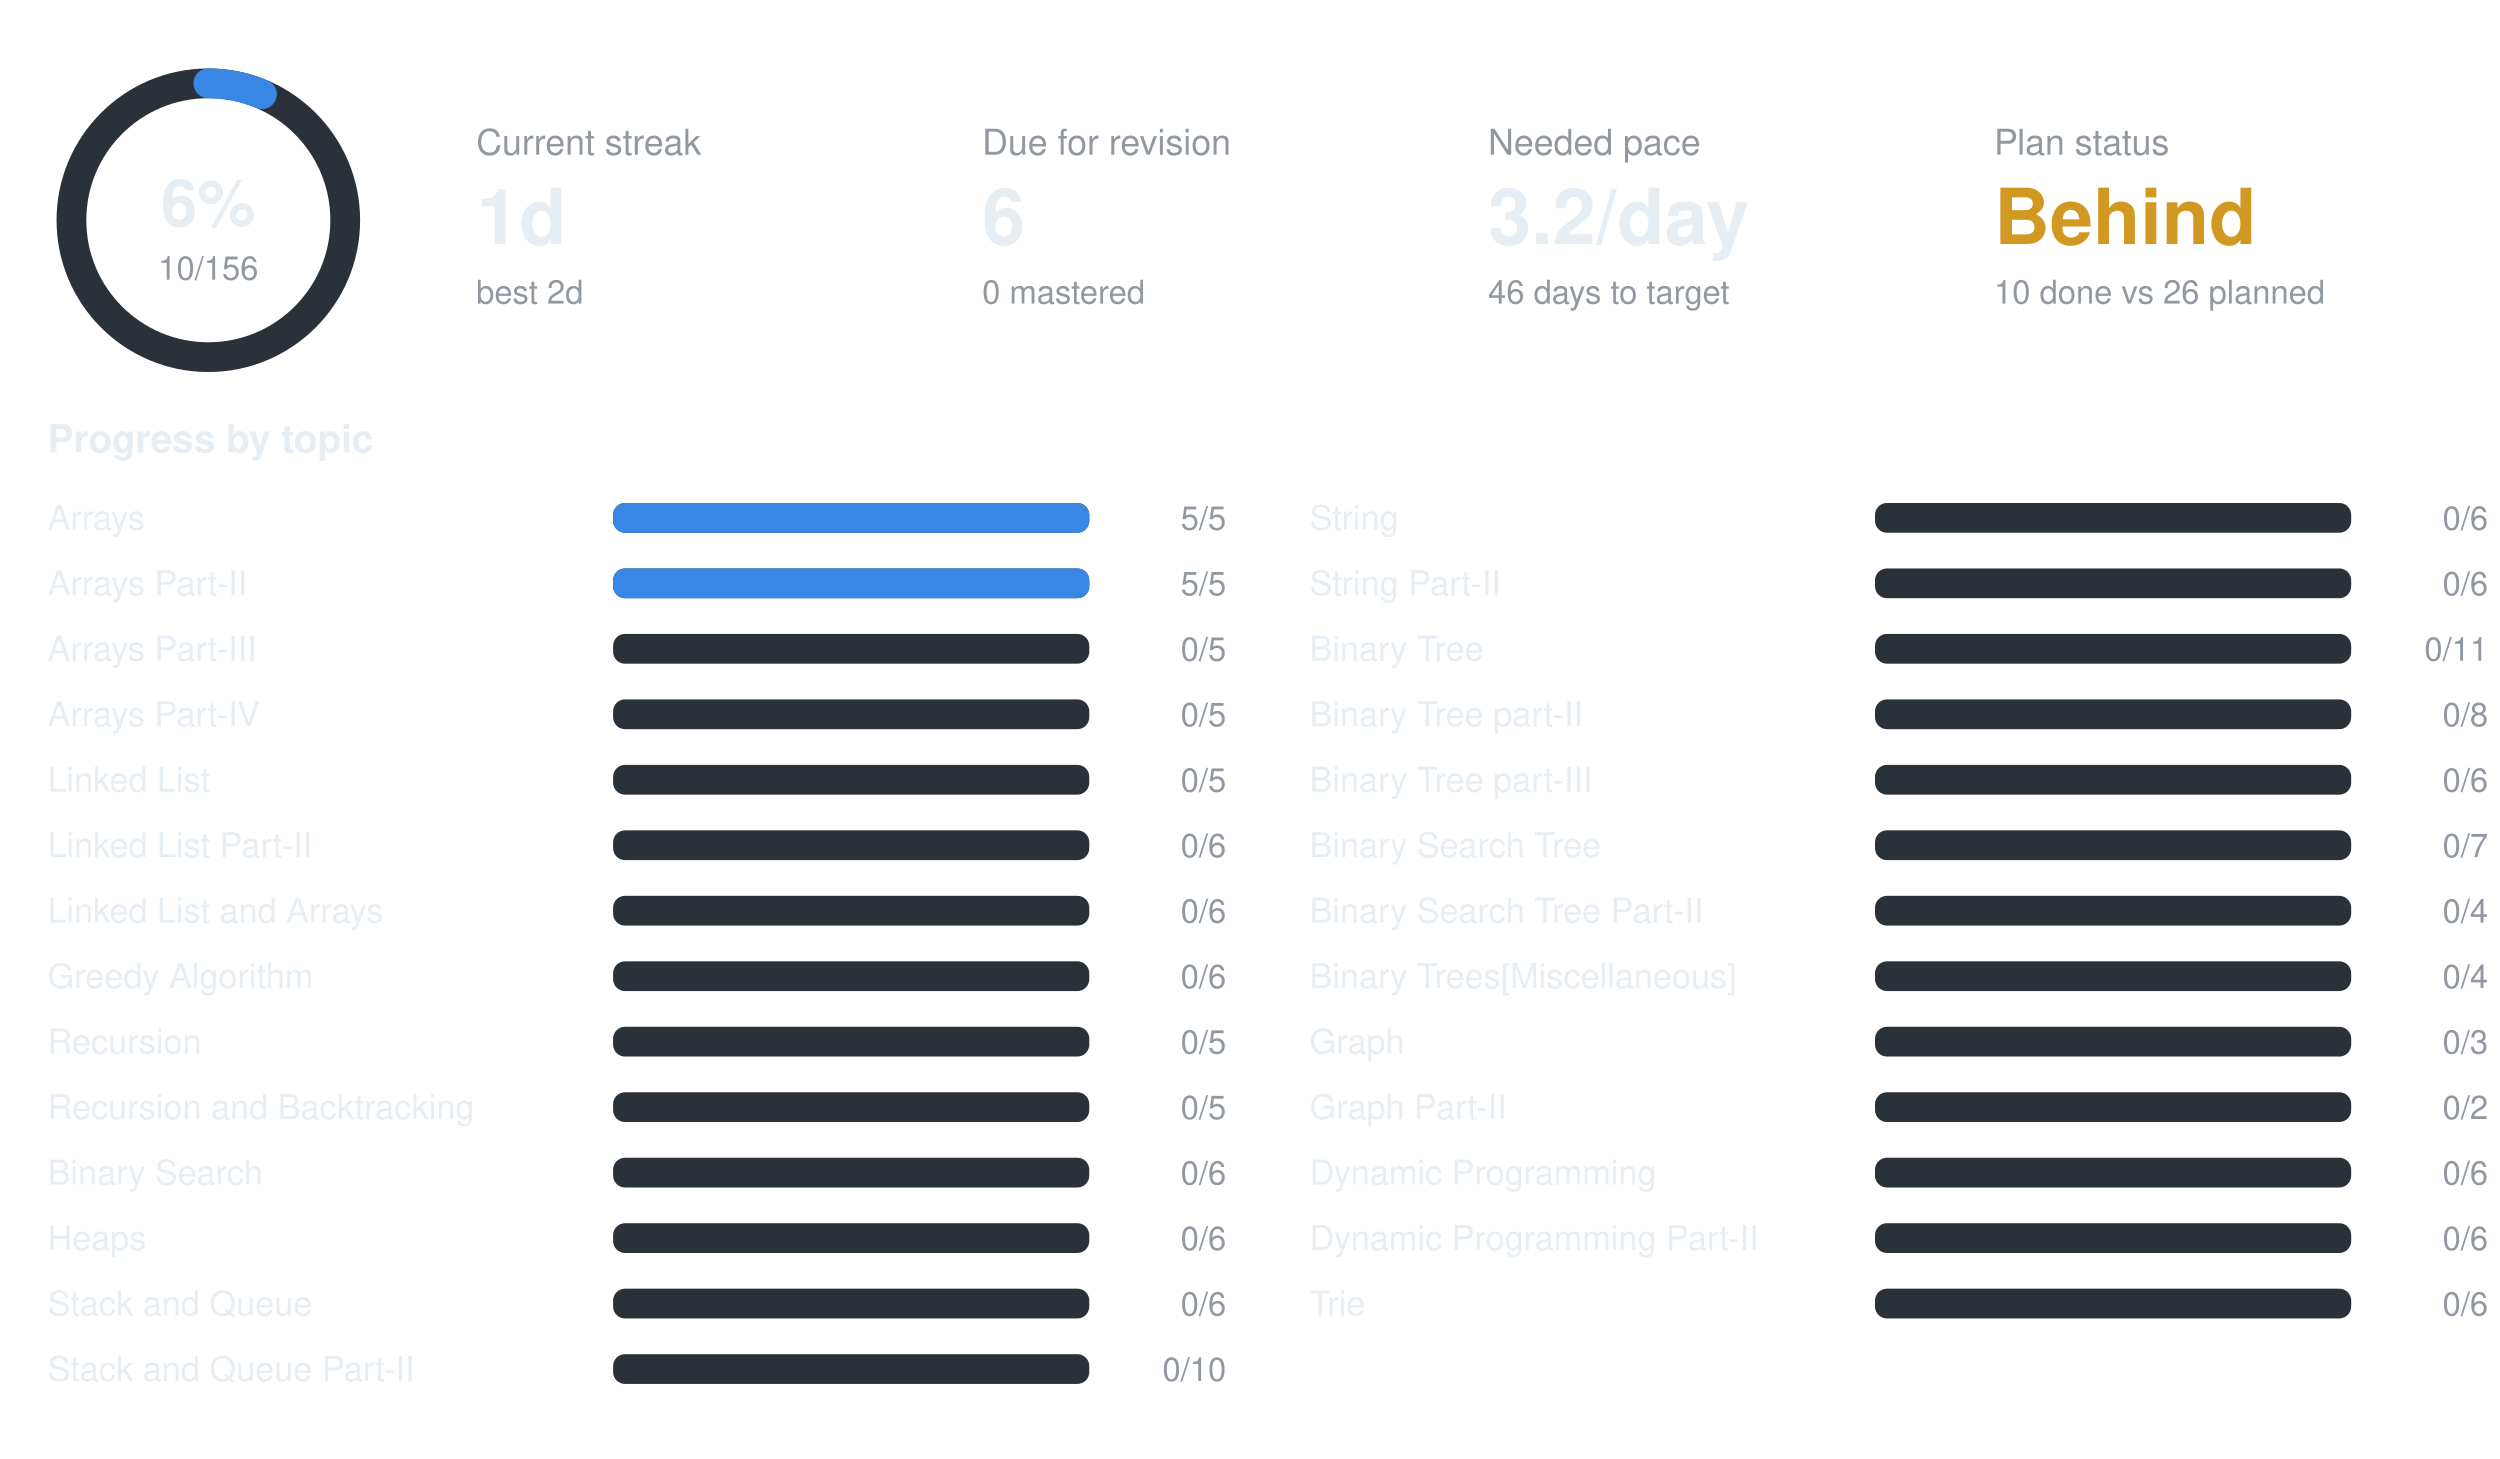
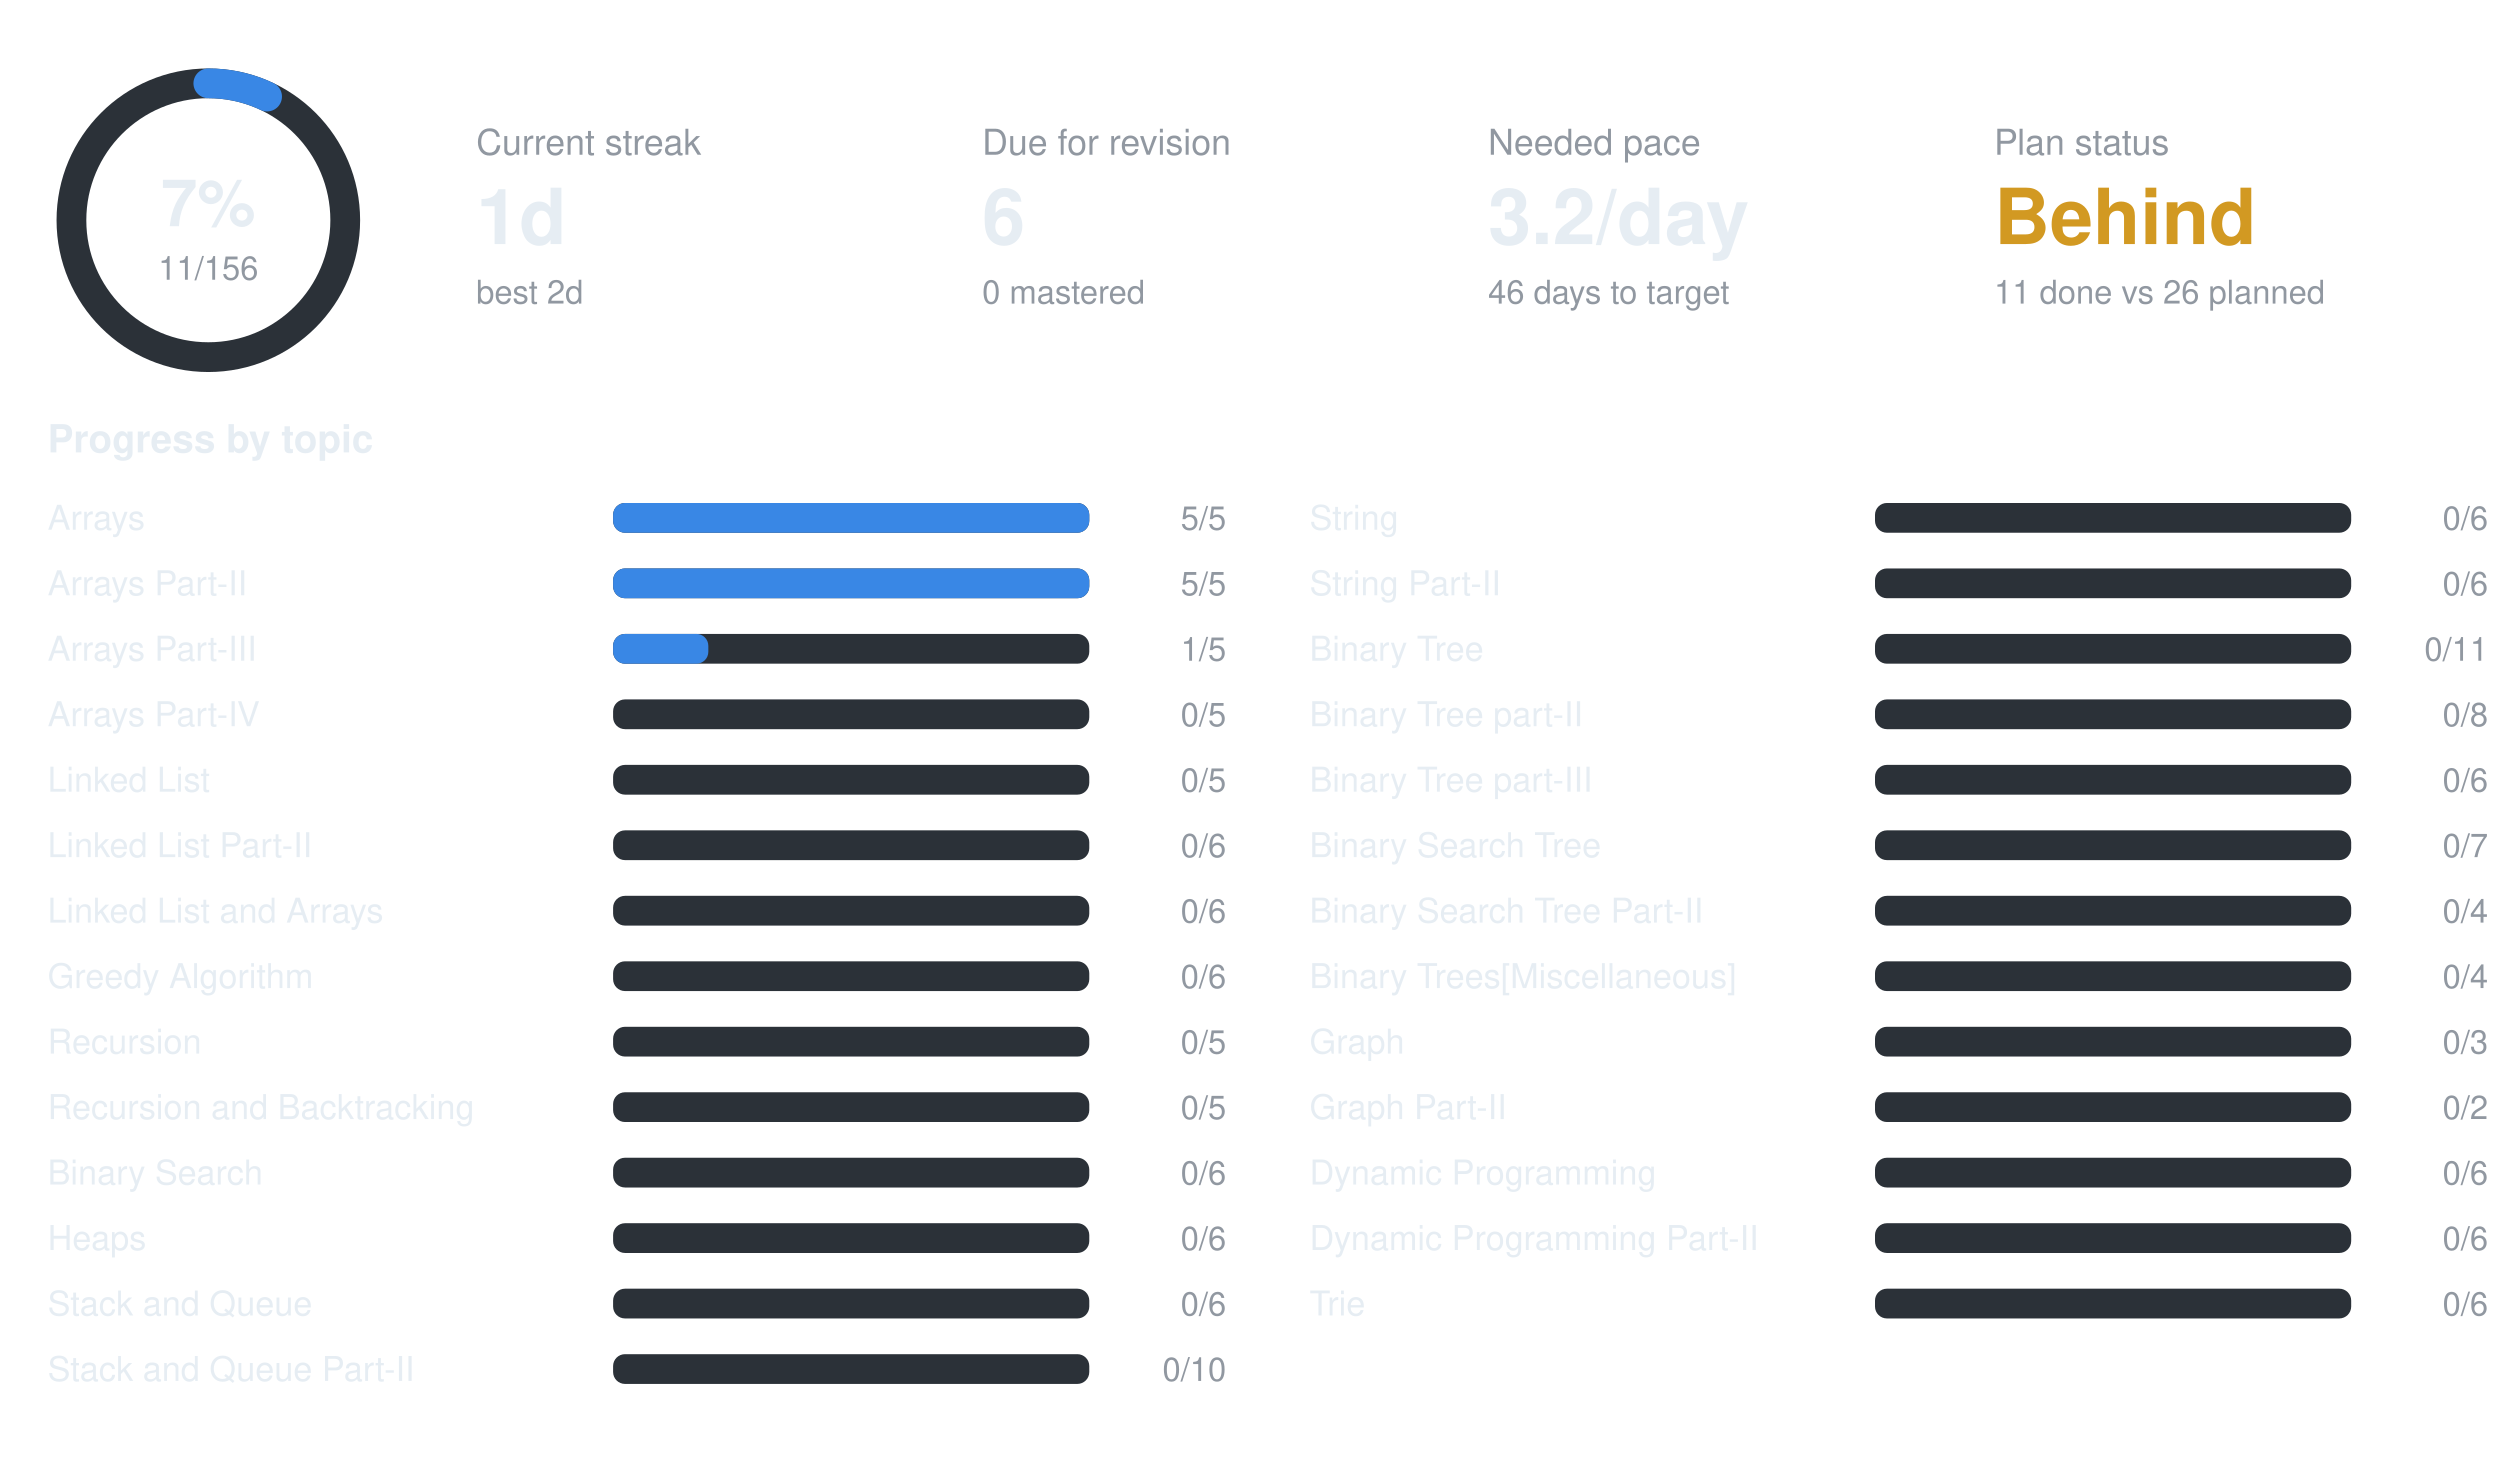
<svg xmlns="http://www.w3.org/2000/svg" width="840" height="490" viewBox="0 0 840 490" font-family="-apple-system,BlinkMacSystemFont,Segoe UI,Helvetica,Arial,sans-serif">
  <circle cx="70" cy="74" r="46" fill="none" stroke="#2b3138" stroke-width="10" />
-   <circle cx="70" cy="74" r="46" fill="none" stroke="#3987e5" stroke-width="10" stroke-linecap="round" stroke-dasharray="18.5 289.0" transform="rotate(-90 70 74)" />
-   <text x="70" y="76" text-anchor="middle" font-size="22" font-weight="700" fill="#e6edf3">6%</text>
-   <text x="70" y="94" text-anchor="middle" font-size="11" fill="#9198a1">10/156</text>
+   <circle cx="70" cy="74" r="46" fill="none" stroke="#3987e5" stroke-width="10" stroke-linecap="round" stroke-dasharray="20.4 289.0" transform="rotate(-90 70 74)" />
+   <text x="70" y="76" text-anchor="middle" font-size="22" font-weight="700" fill="#e6edf3">7%</text>
+   <text x="70" y="94" text-anchor="middle" font-size="11" fill="#9198a1">11/156</text>
  <text x="160" y="52" font-size="12" fill="#9198a1">Current streak</text>
  <text x="160" y="82" font-size="26" font-weight="700" fill="#e6edf3">1d</text>
  <text x="160" y="102" font-size="11" fill="#9198a1">best 2d</text>
  <text x="330" y="52" font-size="12" fill="#9198a1">Due for revision</text>
  <text x="330" y="82" font-size="26" font-weight="700" fill="#e6edf3">6</text>
  <text x="330" y="102" font-size="11" fill="#9198a1">0 mastered</text>
  <text x="500" y="52" font-size="12" fill="#9198a1">Needed pace</text>
  <text x="500" y="82" font-size="26" font-weight="700" fill="#e6edf3">3.2/day</text>
  <text x="500" y="102" font-size="11" fill="#9198a1">46 days to target</text>
  <text x="670" y="52" font-size="12" fill="#9198a1">Plan status</text>
  <text x="670" y="82" font-size="26" font-weight="700" fill="#d29922">Behind</text>
-   <text x="670" y="102" font-size="11" fill="#9198a1">10 done vs 26 planned</text>
+   <text x="670" y="102" font-size="11" fill="#9198a1">11 done vs 26 planned</text>
  <text x="16" y="152" font-size="13" font-weight="600" fill="#e6edf3">Progress by topic</text>
  <text x="16" y="178" font-size="11.5" fill="#e6edf3">Arrays</text>
  <rect x="206" y="169" width="160" height="10" rx="4" fill="#2b3138" />
  <rect x="206" y="169" width="160.0" height="10" rx="4" fill="#3987e5" />
  <text x="412" y="178" text-anchor="end" font-size="11" fill="#9198a1">5/5</text>
  <text x="16" y="200" font-size="11.5" fill="#e6edf3">Arrays Part-II</text>
  <rect x="206" y="191" width="160" height="10" rx="4" fill="#2b3138" />
  <rect x="206" y="191" width="160.0" height="10" rx="4" fill="#3987e5" />
  <text x="412" y="200" text-anchor="end" font-size="11" fill="#9198a1">5/5</text>
  <text x="16" y="222" font-size="11.5" fill="#e6edf3">Arrays Part-III</text>
  <rect x="206" y="213" width="160" height="10" rx="4" fill="#2b3138" />
-   <text x="412" y="222" text-anchor="end" font-size="11" fill="#9198a1">0/5</text>
+   <rect x="206" y="213" width="32.0" height="10" rx="4" fill="#3987e5" />
+   <text x="412" y="222" text-anchor="end" font-size="11" fill="#9198a1">1/5</text>
  <text x="16" y="244" font-size="11.5" fill="#e6edf3">Arrays Part-IV</text>
  <rect x="206" y="235" width="160" height="10" rx="4" fill="#2b3138" />
  <text x="412" y="244" text-anchor="end" font-size="11" fill="#9198a1">0/5</text>
  <text x="16" y="266" font-size="11.5" fill="#e6edf3">Linked List</text>
  <rect x="206" y="257" width="160" height="10" rx="4" fill="#2b3138" />
  <text x="412" y="266" text-anchor="end" font-size="11" fill="#9198a1">0/5</text>
  <text x="16" y="288" font-size="11.5" fill="#e6edf3">Linked List Part-II</text>
  <rect x="206" y="279" width="160" height="10" rx="4" fill="#2b3138" />
  <text x="412" y="288" text-anchor="end" font-size="11" fill="#9198a1">0/6</text>
  <text x="16" y="310" font-size="11.5" fill="#e6edf3">Linked List and Arrays</text>
  <rect x="206" y="301" width="160" height="10" rx="4" fill="#2b3138" />
  <text x="412" y="310" text-anchor="end" font-size="11" fill="#9198a1">0/6</text>
  <text x="16" y="332" font-size="11.5" fill="#e6edf3">Greedy Algorithm</text>
  <rect x="206" y="323" width="160" height="10" rx="4" fill="#2b3138" />
  <text x="412" y="332" text-anchor="end" font-size="11" fill="#9198a1">0/6</text>
  <text x="16" y="354" font-size="11.5" fill="#e6edf3">Recursion</text>
  <rect x="206" y="345" width="160" height="10" rx="4" fill="#2b3138" />
  <text x="412" y="354" text-anchor="end" font-size="11" fill="#9198a1">0/5</text>
  <text x="16" y="376" font-size="11.5" fill="#e6edf3">Recursion and Backtracking</text>
  <rect x="206" y="367" width="160" height="10" rx="4" fill="#2b3138" />
  <text x="412" y="376" text-anchor="end" font-size="11" fill="#9198a1">0/5</text>
  <text x="16" y="398" font-size="11.5" fill="#e6edf3">Binary Search</text>
  <rect x="206" y="389" width="160" height="10" rx="4" fill="#2b3138" />
  <text x="412" y="398" text-anchor="end" font-size="11" fill="#9198a1">0/6</text>
  <text x="16" y="420" font-size="11.5" fill="#e6edf3">Heaps</text>
  <rect x="206" y="411" width="160" height="10" rx="4" fill="#2b3138" />
  <text x="412" y="420" text-anchor="end" font-size="11" fill="#9198a1">0/6</text>
  <text x="16" y="442" font-size="11.5" fill="#e6edf3">Stack and Queue</text>
  <rect x="206" y="433" width="160" height="10" rx="4" fill="#2b3138" />
  <text x="412" y="442" text-anchor="end" font-size="11" fill="#9198a1">0/6</text>
  <text x="16" y="464" font-size="11.5" fill="#e6edf3">Stack and Queue Part-II</text>
  <rect x="206" y="455" width="160" height="10" rx="4" fill="#2b3138" />
  <text x="412" y="464" text-anchor="end" font-size="11" fill="#9198a1">0/10</text>
  <text x="440" y="178" font-size="11.5" fill="#e6edf3">String</text>
  <rect x="630" y="169" width="160" height="10" rx="4" fill="#2b3138" />
  <text x="836" y="178" text-anchor="end" font-size="11" fill="#9198a1">0/6</text>
  <text x="440" y="200" font-size="11.5" fill="#e6edf3">String Part-II</text>
  <rect x="630" y="191" width="160" height="10" rx="4" fill="#2b3138" />
  <text x="836" y="200" text-anchor="end" font-size="11" fill="#9198a1">0/6</text>
  <text x="440" y="222" font-size="11.5" fill="#e6edf3">Binary Tree</text>
  <rect x="630" y="213" width="160" height="10" rx="4" fill="#2b3138" />
  <text x="836" y="222" text-anchor="end" font-size="11" fill="#9198a1">0/11</text>
  <text x="440" y="244" font-size="11.5" fill="#e6edf3">Binary Tree part-II</text>
  <rect x="630" y="235" width="160" height="10" rx="4" fill="#2b3138" />
  <text x="836" y="244" text-anchor="end" font-size="11" fill="#9198a1">0/8</text>
  <text x="440" y="266" font-size="11.5" fill="#e6edf3">Binary Tree part-III</text>
  <rect x="630" y="257" width="160" height="10" rx="4" fill="#2b3138" />
  <text x="836" y="266" text-anchor="end" font-size="11" fill="#9198a1">0/6</text>
  <text x="440" y="288" font-size="11.5" fill="#e6edf3">Binary Search Tree</text>
  <rect x="630" y="279" width="160" height="10" rx="4" fill="#2b3138" />
  <text x="836" y="288" text-anchor="end" font-size="11" fill="#9198a1">0/7</text>
  <text x="440" y="310" font-size="11.5" fill="#e6edf3">Binary Search Tree Part-II</text>
  <rect x="630" y="301" width="160" height="10" rx="4" fill="#2b3138" />
  <text x="836" y="310" text-anchor="end" font-size="11" fill="#9198a1">0/4</text>
  <text x="440" y="332" font-size="11.5" fill="#e6edf3">Binary Trees[Miscellaneous]</text>
  <rect x="630" y="323" width="160" height="10" rx="4" fill="#2b3138" />
  <text x="836" y="332" text-anchor="end" font-size="11" fill="#9198a1">0/4</text>
  <text x="440" y="354" font-size="11.5" fill="#e6edf3">Graph</text>
  <rect x="630" y="345" width="160" height="10" rx="4" fill="#2b3138" />
  <text x="836" y="354" text-anchor="end" font-size="11" fill="#9198a1">0/3</text>
  <text x="440" y="376" font-size="11.5" fill="#e6edf3">Graph Part-II</text>
  <rect x="630" y="367" width="160" height="10" rx="4" fill="#2b3138" />
  <text x="836" y="376" text-anchor="end" font-size="11" fill="#9198a1">0/2</text>
  <text x="440" y="398" font-size="11.5" fill="#e6edf3">Dynamic Programming</text>
  <rect x="630" y="389" width="160" height="10" rx="4" fill="#2b3138" />
  <text x="836" y="398" text-anchor="end" font-size="11" fill="#9198a1">0/6</text>
  <text x="440" y="420" font-size="11.5" fill="#e6edf3">Dynamic Programming Part-II</text>
  <rect x="630" y="411" width="160" height="10" rx="4" fill="#2b3138" />
  <text x="836" y="420" text-anchor="end" font-size="11" fill="#9198a1">0/6</text>
  <text x="440" y="442" font-size="11.5" fill="#e6edf3">Trie</text>
  <rect x="630" y="433" width="160" height="10" rx="4" fill="#2b3138" />
  <text x="836" y="442" text-anchor="end" font-size="11" fill="#9198a1">0/6</text>
</svg>
